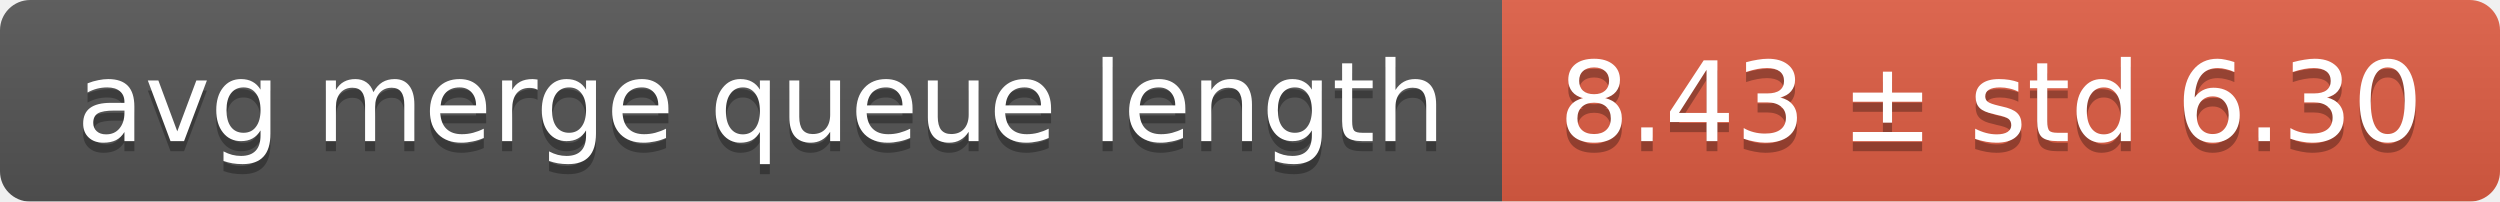
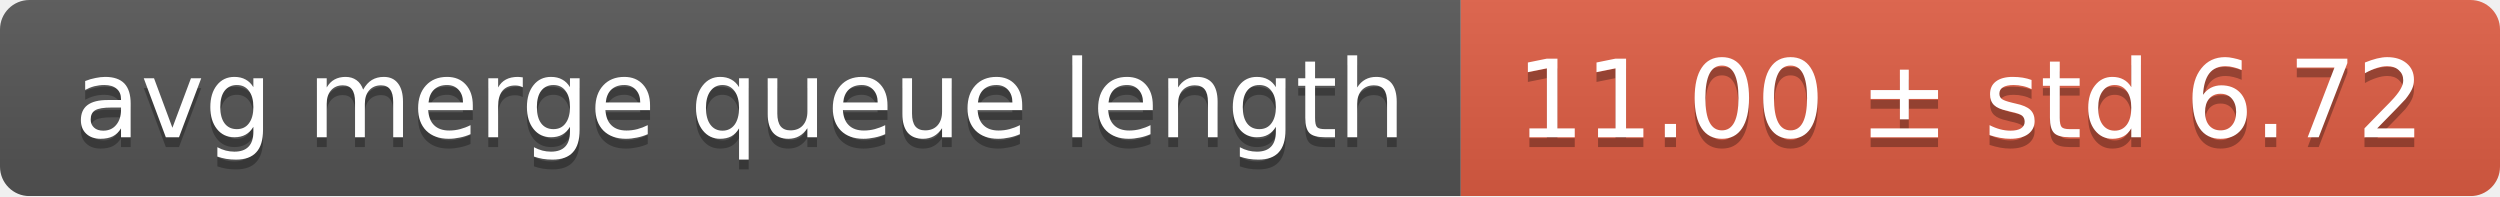
- <svg xmlns="http://www.w3.org/2000/svg" width="248" height="20">
+ <svg xmlns="http://www.w3.org/2000/svg" width="255" height="20">
  <linearGradient id="smooth" x2="0" y2="100%">
    <stop offset="0" stop-color="#bbb" stop-opacity=".1" />
    <stop offset="1" stop-opacity=".1" />
  </linearGradient>
  <mask id="round">
-     <rect width="248" height="20" rx="3" fill="#fff" />
+     <rect width="255" height="20" rx="3" fill="#fff" />
  </mask>
  <g mask="url(#round)">
    <rect width="149" height="20" fill="#555" />
-     <rect x="149" width="99" height="20" fill="#e05d44" />
-     <rect width="248" height="20" fill="url(#smooth)" />
+     <rect x="149" width="106" height="20" fill="#e05d44" />
+     <rect width="255" height="20" fill="url(#smooth)" />
  </g>
  <g fill="#fff" text-anchor="middle" font-family="DejaVu Sans,Verdana,Geneva,sans-serif" font-size="11">
    <text x="75.5" y="15" fill="#010101" fill-opacity=".3">avg merge queue length</text>
    <text x="75.5" y="14">avg merge queue length</text>
-     <text x="197.5" y="15" fill="#010101" fill-opacity=".3">8.43 ± std 6.30</text>
-     <text x="197.5" y="14">8.43 ± std 6.30</text>
+     <text x="201" y="15" fill="#010101" fill-opacity=".3">11.00 ± std 6.72</text>
+     <text x="201" y="14">11.00 ± std 6.72</text>
  </g>
</svg>
